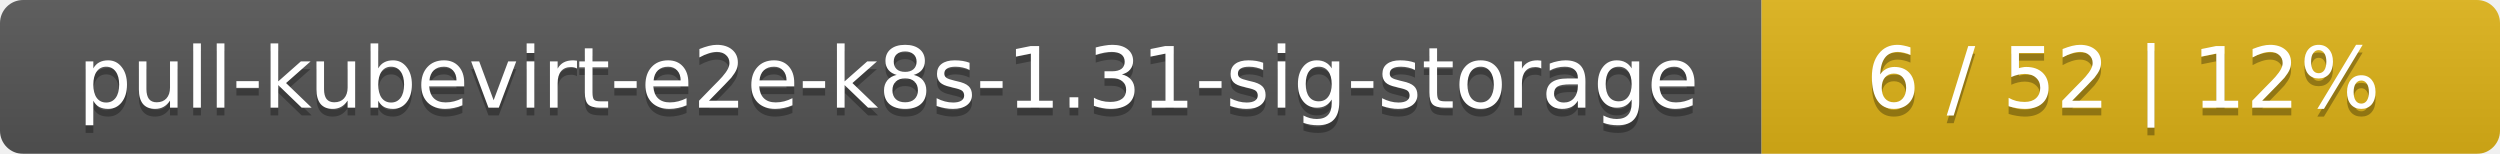
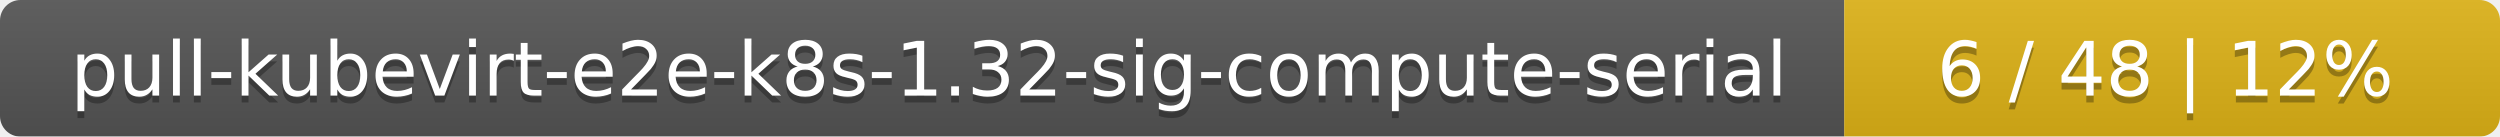
- <svg xmlns="http://www.w3.org/2000/svg" width="325" height="20">
+ <svg xmlns="http://www.w3.org/2000/svg" width="366" height="20">
  <linearGradient id="smooth" x2="0" y2="100%">
    <stop offset="0" stop-color="#bbb" stop-opacity=".1" />
    <stop offset="1" stop-opacity=".1" />
  </linearGradient>
  <mask id="round">
-     <rect width="325" height="20" rx="3" fill="#fff" />
+     <rect width="366" height="20" rx="3" fill="#fff" />
  </mask>
  <g mask="url(#round)">
-     <rect width="229" height="20" fill="#555" />
-     <rect x="229" width="96" height="20" fill="#dfb317" />
-     <rect width="325" height="20" fill="url(#smooth)" />
+     <rect width="270" height="20" fill="#555" />
+     <rect x="270" width="96" height="20" fill="#dfb317" />
+     <rect width="366" height="20" fill="url(#smooth)" />
  </g>
  <g fill="#fff" text-anchor="middle" font-family="DejaVu Sans,Verdana,Geneva,sans-serif" font-size="11">
-     <text x="115.5" y="15" fill="#010101" fill-opacity=".3">pull-kubevirt-e2e-k8s-1.31-sig-storage</text>
-     <text x="115.5" y="14">pull-kubevirt-e2e-k8s-1.31-sig-storage</text>
-     <text x="276" y="15" fill="#010101" fill-opacity=".3">6 / 52    |    12%</text>
-     <text x="276" y="14">6 / 52    |    12%</text>
+     <text x="136" y="15" fill="#010101" fill-opacity=".3">pull-kubevirt-e2e-k8s-1.32-sig-compute-serial</text>
+     <text x="136" y="14">pull-kubevirt-e2e-k8s-1.32-sig-compute-serial</text>
+     <text x="317" y="15" fill="#010101" fill-opacity=".3">6 / 48    |    12%</text>
+     <text x="317" y="14">6 / 48    |    12%</text>
  </g>
</svg>
